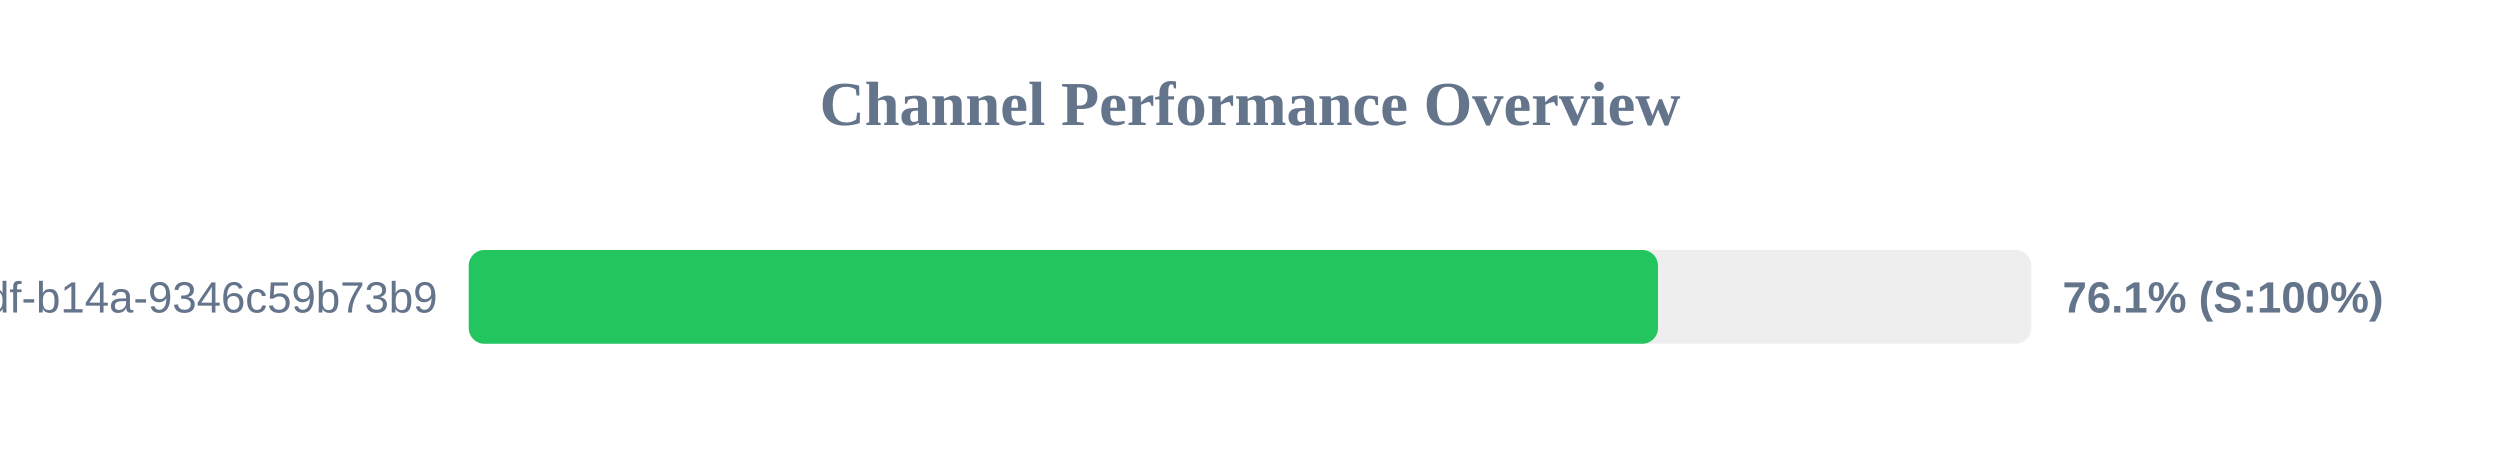
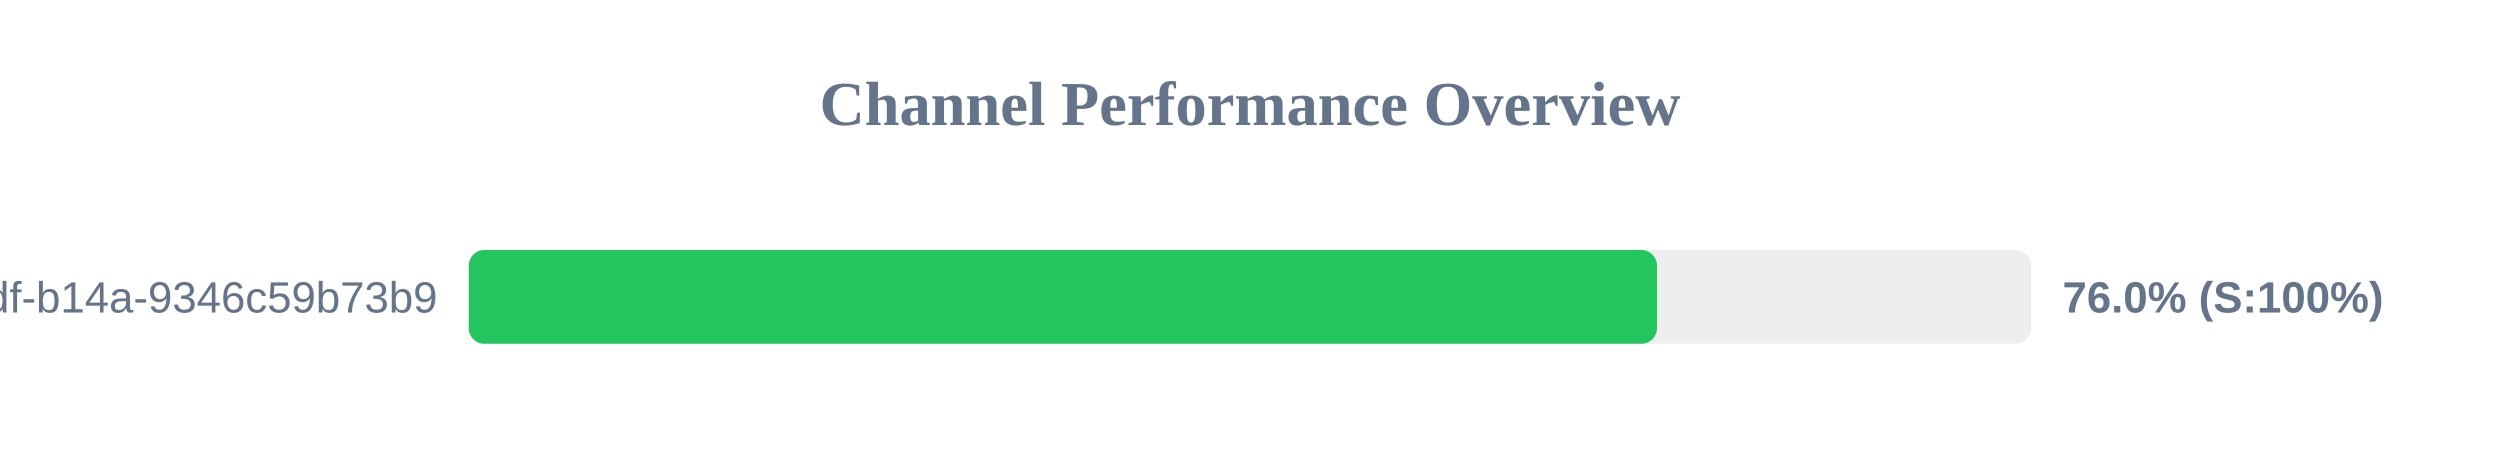
<svg xmlns="http://www.w3.org/2000/svg" width="800" height="150" version="1.1">
  <style>
        .row { font: 14px Arial; fill: #64748b; }
        .score { font: bold 14px Arial; fill: #64748b; }
    </style>
  <text x="400" y="40" text-anchor="middle" font-size="20px" font-weight="bold" fill="#64748b">Channel Performance Overview</text>
  <rect x="150" y="80" width="500" height="30" fill="#eee" rx="5" />
-   <rect x="150" y="80" width="380.55" height="30" fill="#22c55e" rx="5" />
+   <rect x="150" y="80" width="380.25" height="30" fill="#22c55e" rx="5" />
  <text x="140" y="100" text-anchor="end" class="row">?uuid=55ca7a9e-cf90-49df-b14a-9346c59b73b9</text>
-   <text x="660" y="100" text-anchor="start" class="score">76.1% (S:100%)</text>
+   <text x="660" y="100" text-anchor="start" class="score">76.0% (S:100%)</text>
</svg>
